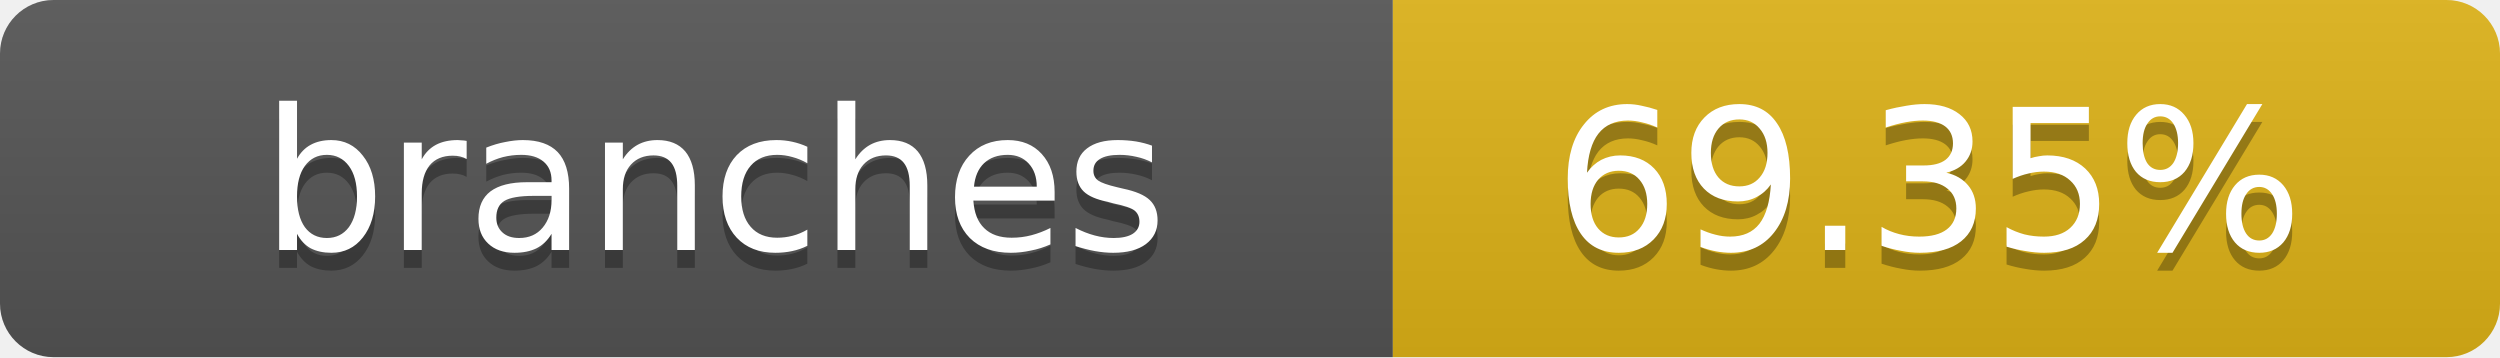
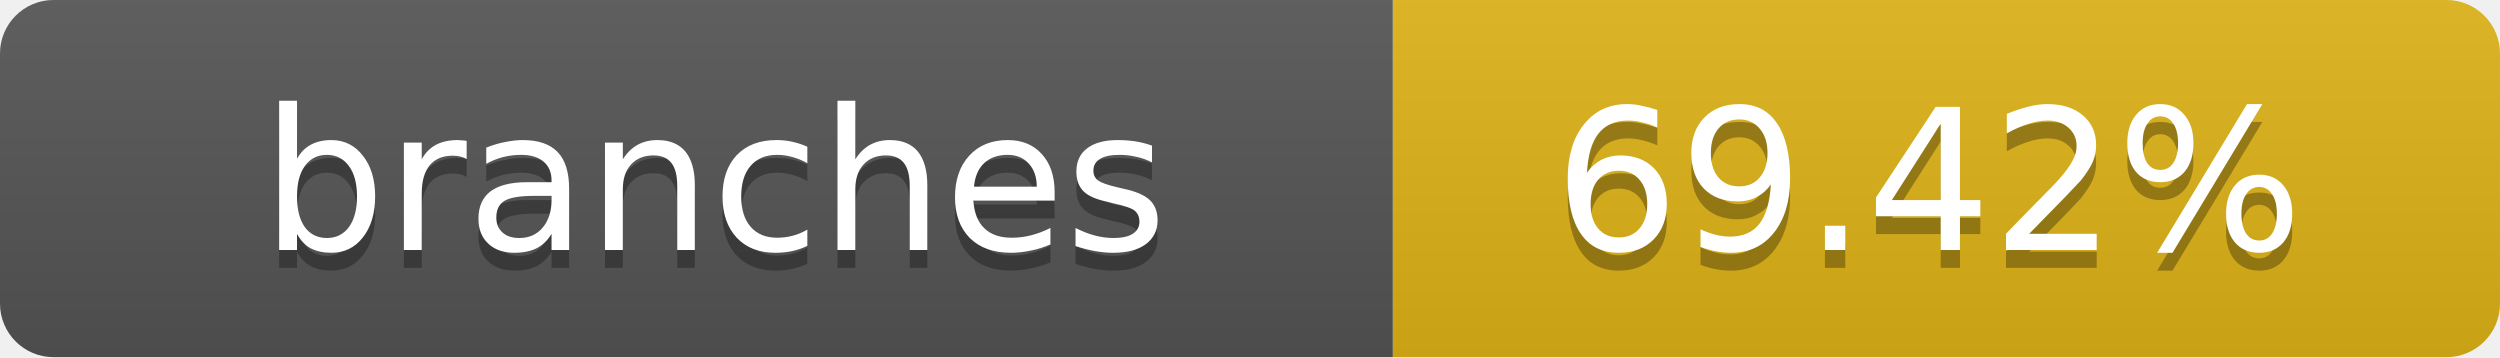
- <svg xmlns="http://www.w3.org/2000/svg" width="140" height="20" role="img" aria-label="branches: 69.35%">
+ <svg xmlns="http://www.w3.org/2000/svg" width="140" height="20" role="img" aria-label="branches: 69.42%">
  <linearGradient id="s" x2="0" y2="100%">
    <stop offset="0" stop-color="#bbb" stop-opacity=".1" />
    <stop offset="1" stop-opacity=".1" />
  </linearGradient>
  <clipPath id="r">
    <rect width="140" height="20" rx="3" fill="#fff" />
  </clipPath>
  <g clip-path="url(#r)">
    <rect width="78" height="20" fill="#555" />
    <rect x="78" width="62" height="20" fill="#dfb317" />
    <rect width="140" height="20" fill="url(#s)" />
  </g>
  <g fill="#fff" text-anchor="middle" font-family="Verdana,Geneva,DejaVu Sans,sans-serif" text-rendering="geometricPrecision" font-size="11">
    <text x="40" y="15" fill="#010101" fill-opacity=".3">branches</text>
    <text x="40" y="14">branches</text>
-     <text x="108" y="15" fill="#010101" fill-opacity=".3">69.35%</text>
-     <text x="108" y="14">69.35%</text>
+     <text x="108" y="15" fill="#010101" fill-opacity=".3">69.42%</text>
+     <text x="108" y="14">69.42%</text>
  </g>
</svg>
